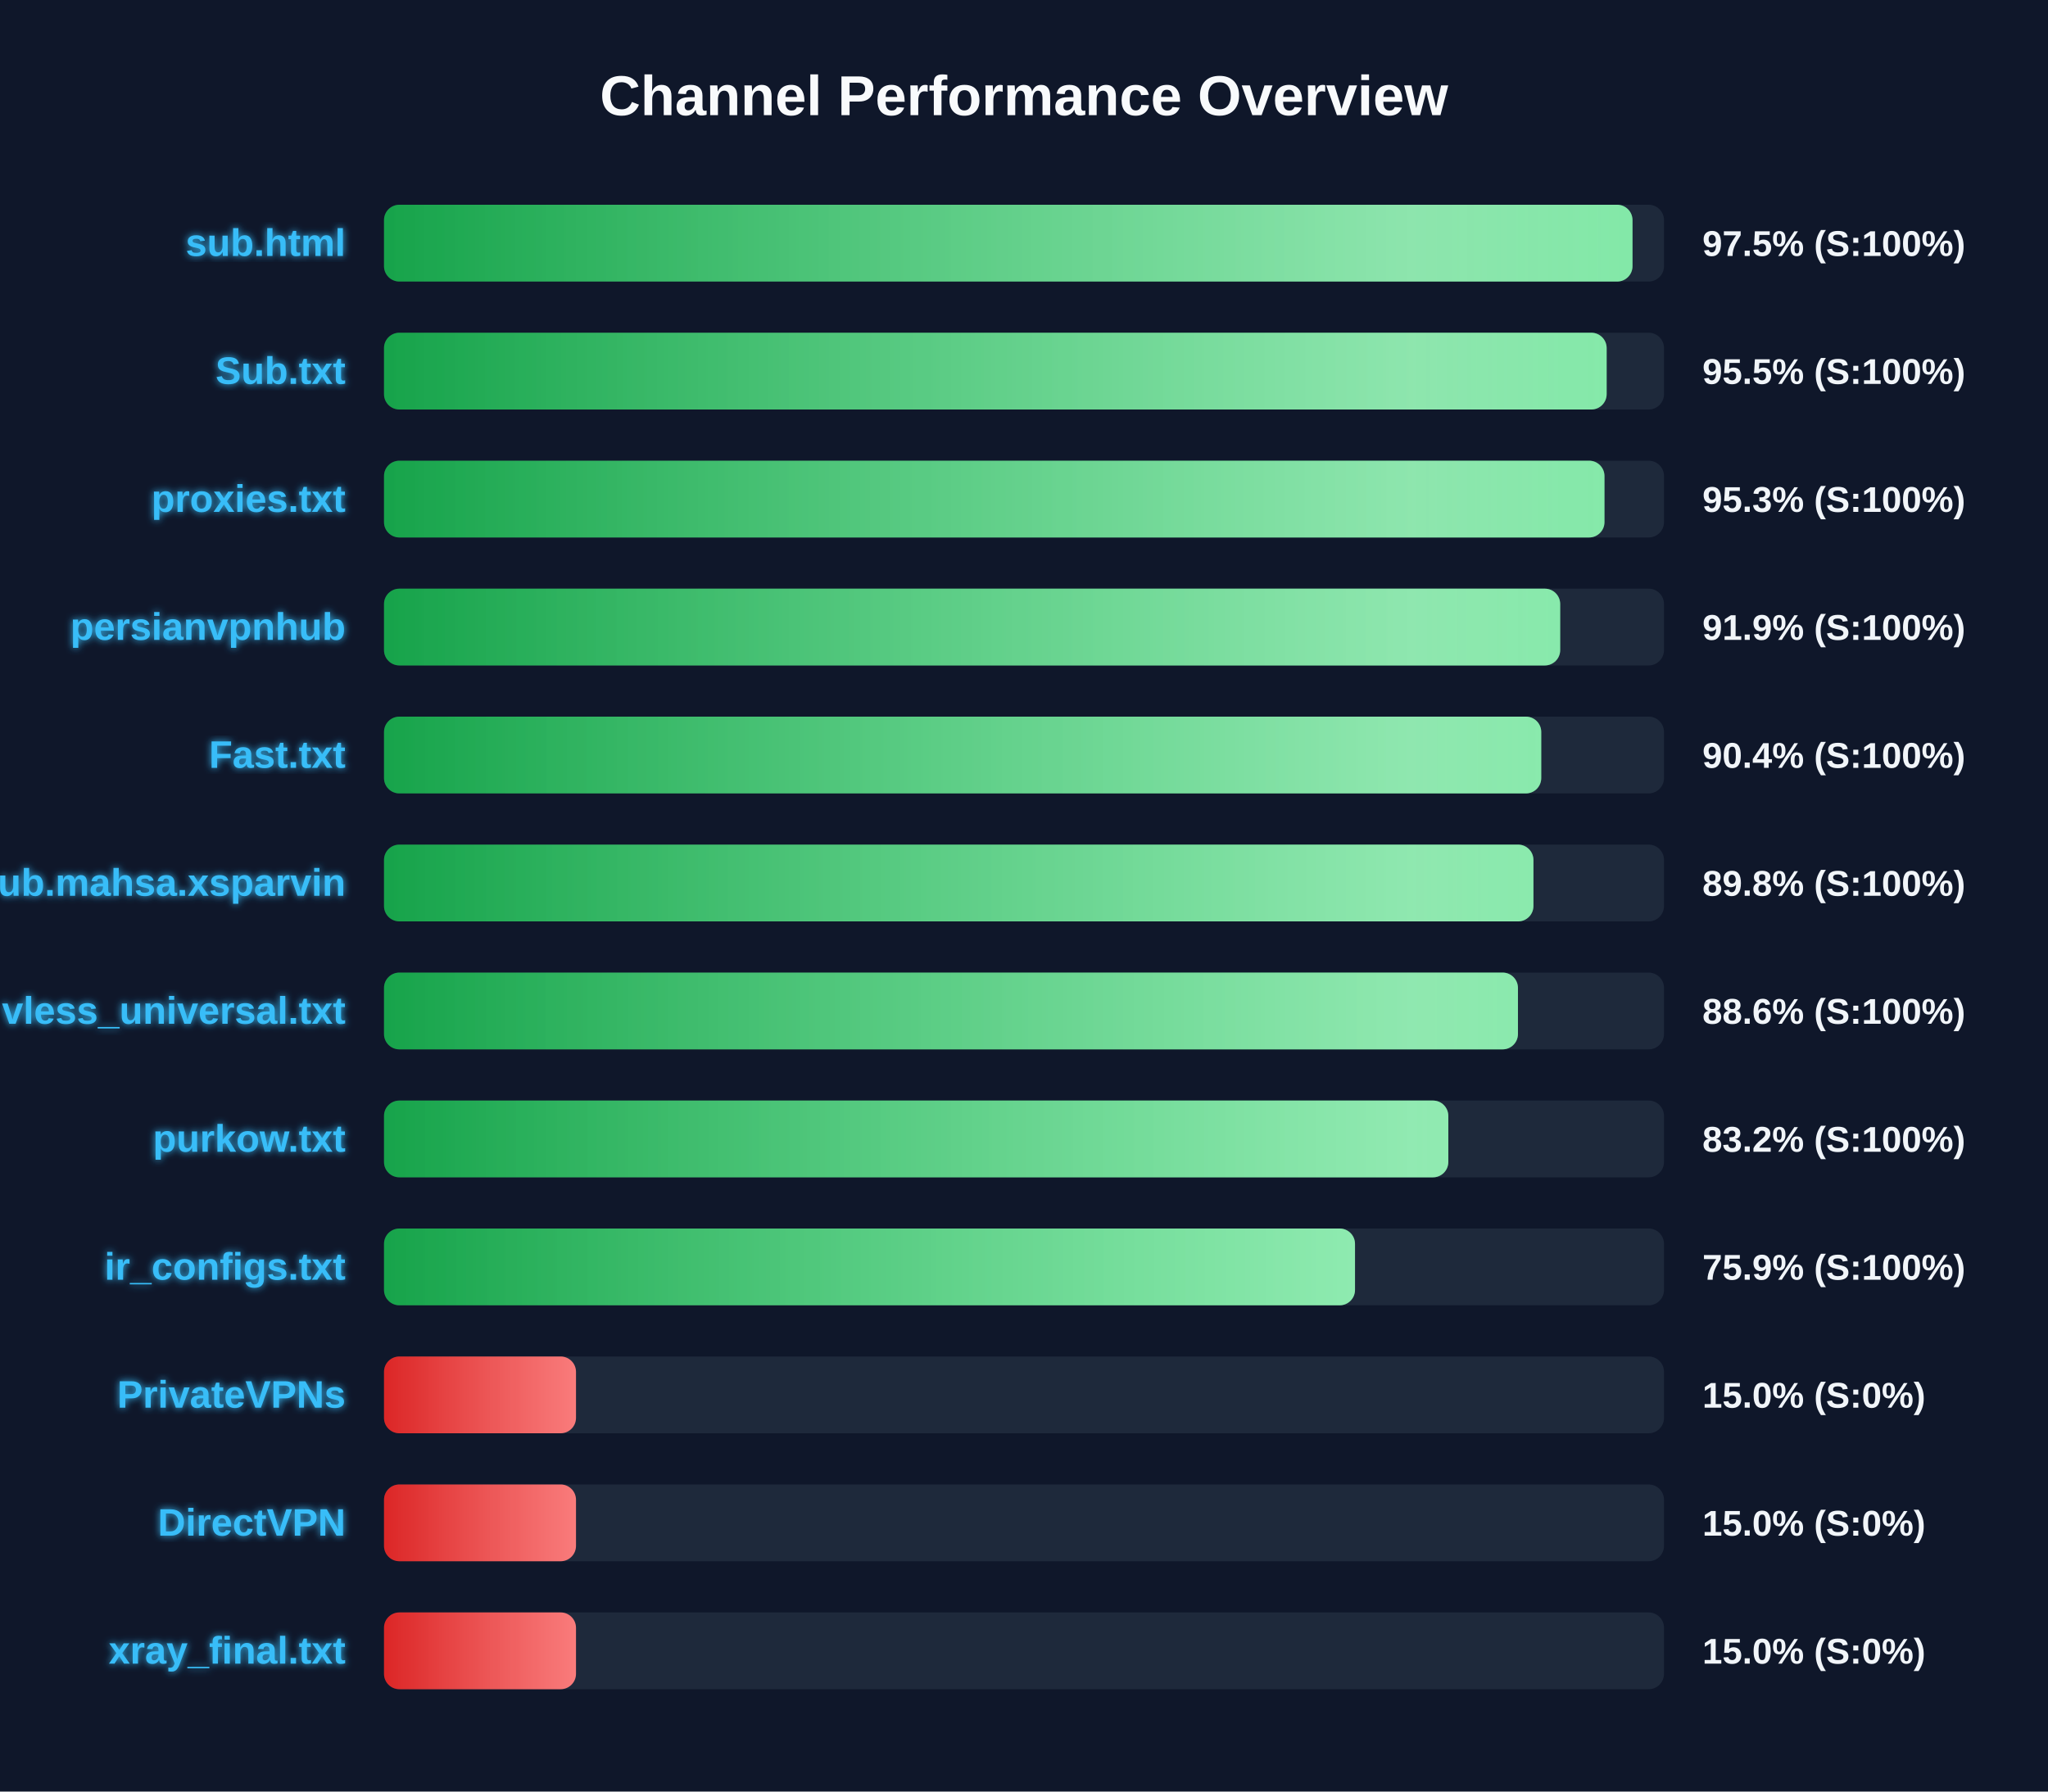
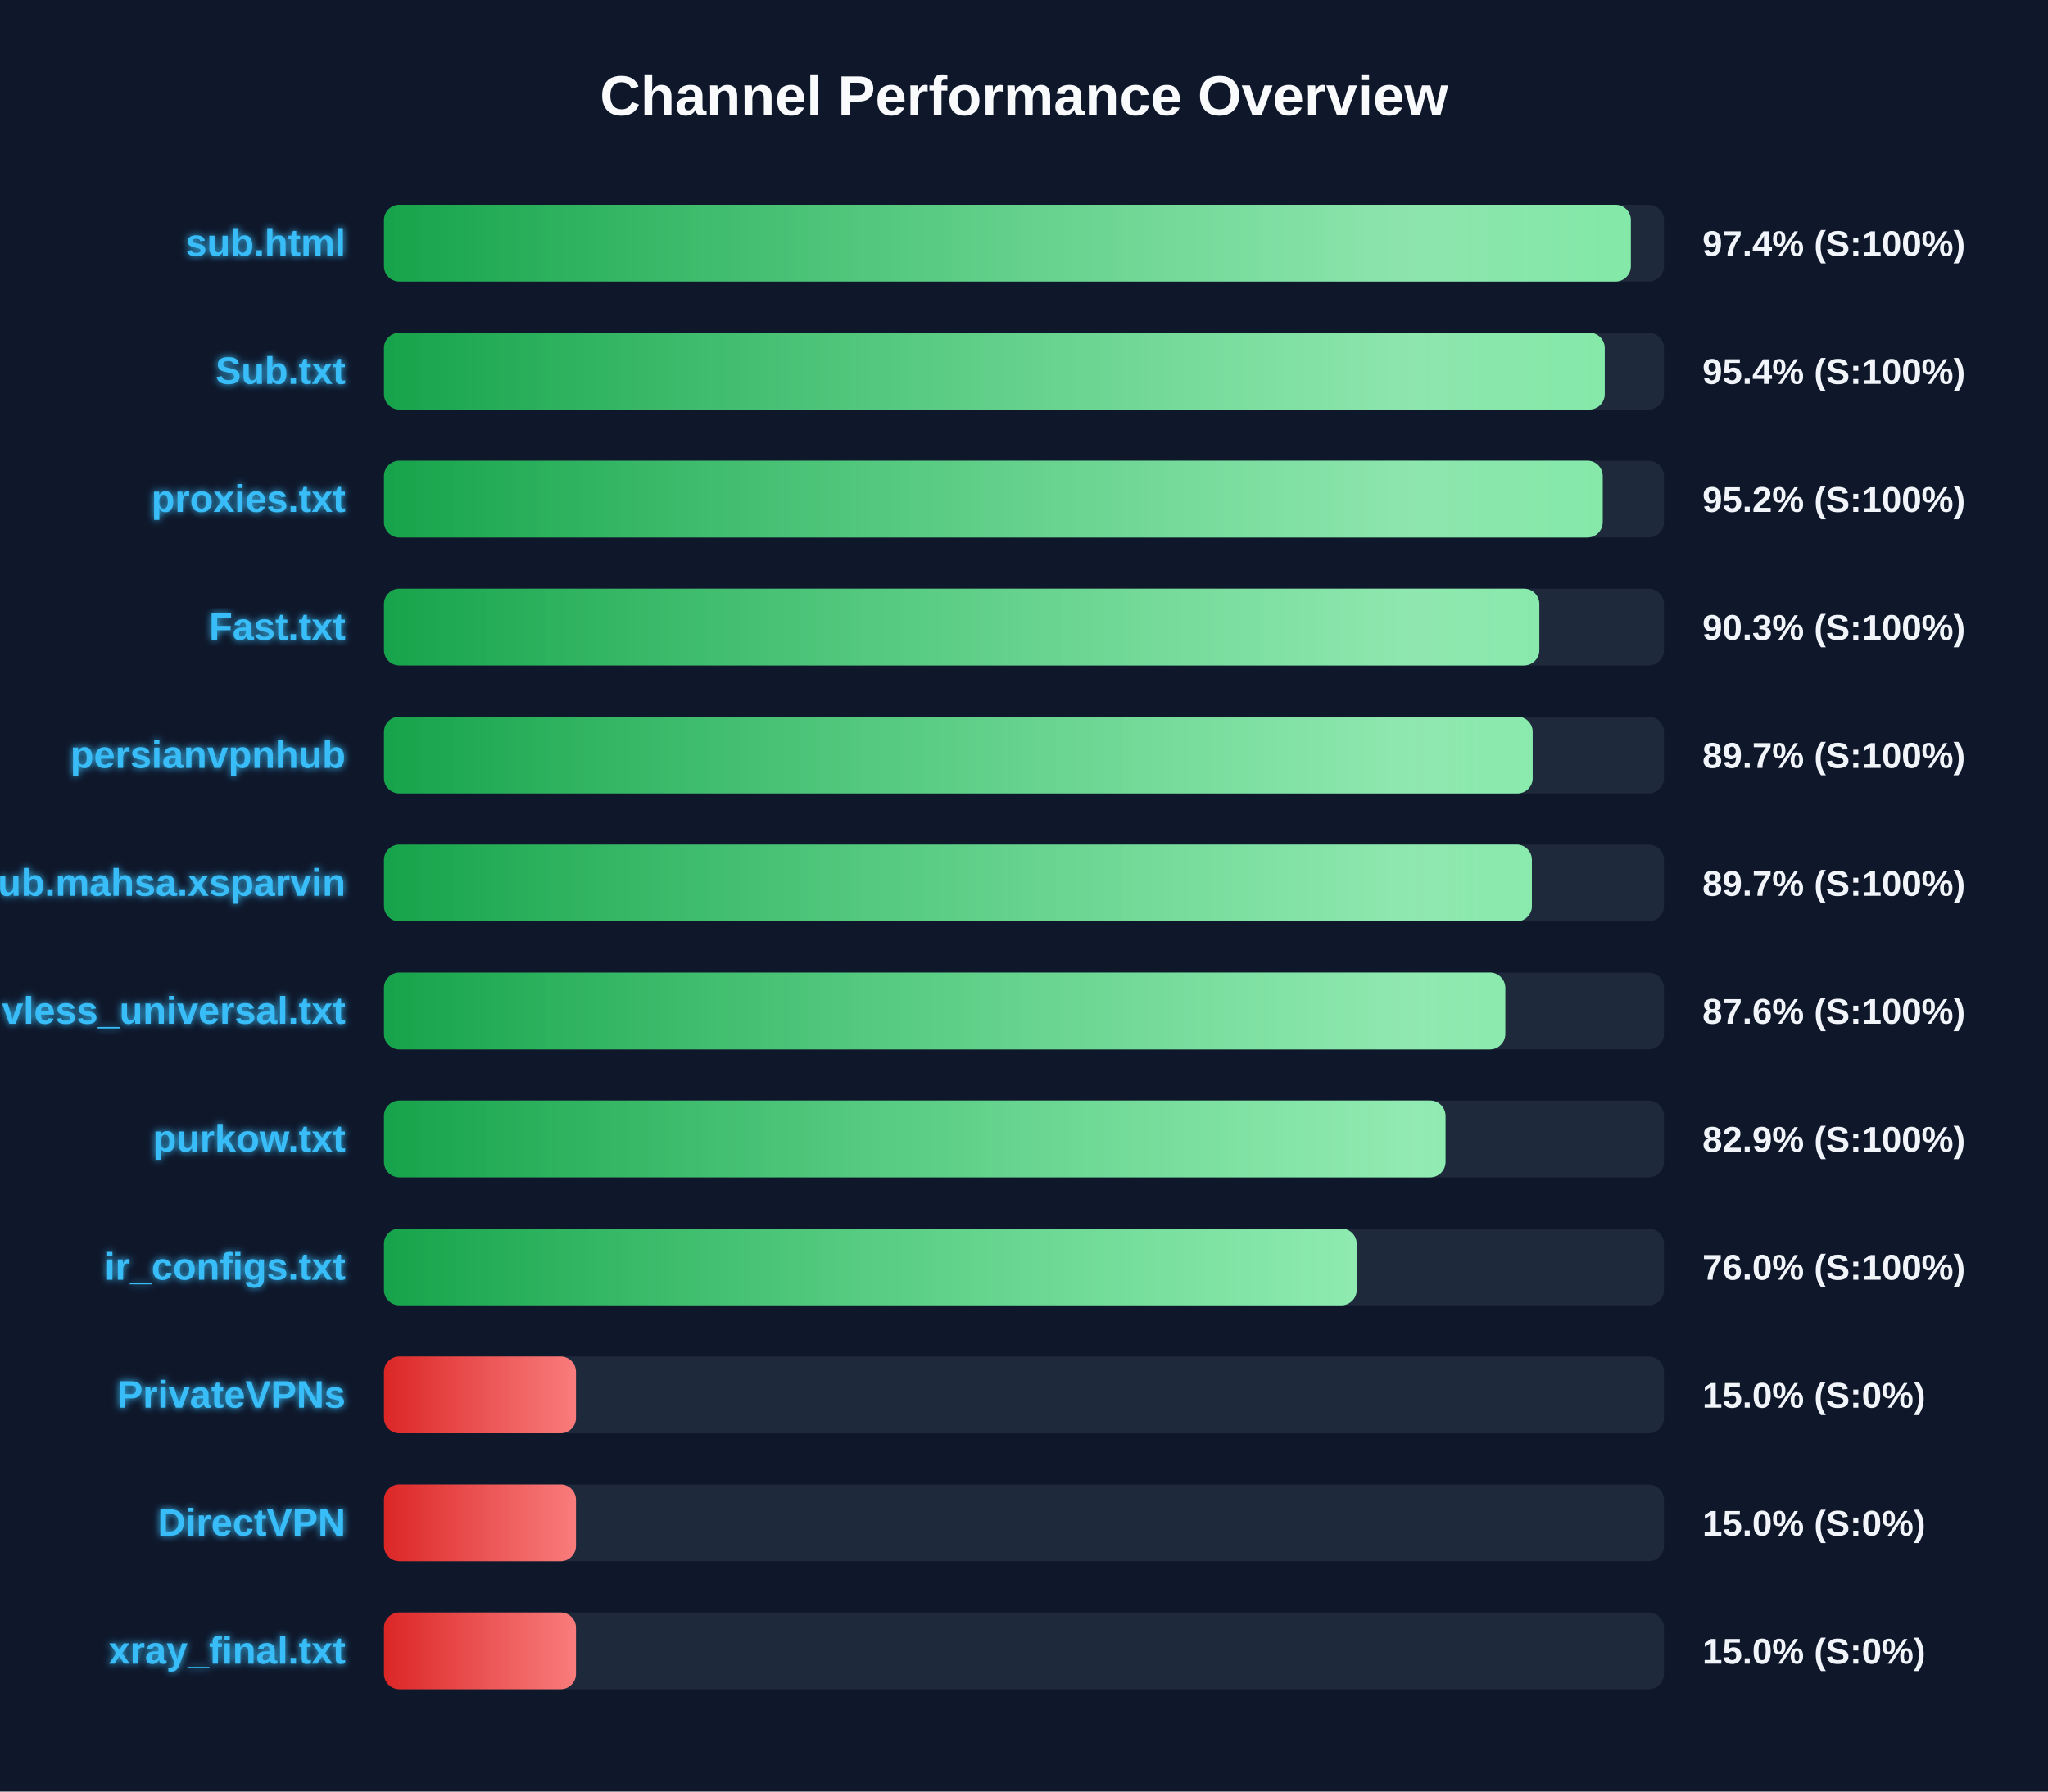
<svg xmlns="http://www.w3.org/2000/svg" width="800" height="700" version="1.1">
  <defs>
    <linearGradient id="grad-green" x1="0%" y1="0%" x2="100%" y2="0%">
      <stop offset="0%" stop-color="#16a34a" />
      <stop offset="100%" stop-color="#4ade80" />
    </linearGradient>
    <linearGradient id="grad-yellow" x1="0%" y1="0%" x2="100%" y2="0%">
      <stop offset="0%" stop-color="#ca8a04" />
      <stop offset="100%" stop-color="#fde047" />
    </linearGradient>
    <linearGradient id="grad-red" x1="0%" y1="0%" x2="100%" y2="0%">
      <stop offset="0%" stop-color="#dc2626" />
      <stop offset="100%" stop-color="#f87171" />
    </linearGradient>
    <linearGradient id="shimmer" x1="0%" y1="0%" x2="100%" y2="0%">
      <stop offset="0%" stop-color="rgba(255,255,255,0)" />
      <stop offset="50%" stop-color="rgba(255,255,255,0.4)" />
      <stop offset="100%" stop-color="rgba(255,255,255,0)" />
    </linearGradient>
    <filter id="glow" x="-20%" y="-20%" width="140%" height="140%">
      <feGaussianBlur stdDeviation="1.5" result="blur" />
      <feComposite in="SourceGraphic" in2="blur" operator="over" />
    </filter>
  </defs>
  <style>
        .bg-rect { fill: #0f172a; }
        .title { font: bold 22px 'Segoe UI', Arial, sans-serif; fill: #f8fafc; }
        .row { font: bold 15px 'Segoe UI', Arial, sans-serif; fill: #38bdf8; filter: url(#glow); }
        .score { font: bold 14px 'Segoe UI', Arial, sans-serif; fill: #f1f5f9; }
        @keyframes shimmer-anim {
            0% { transform: translateX(-100%); }
            100% { transform: translateX(200%); }
        }
        .shimmer-rect {
            animation: shimmer-anim 2.5s infinite linear;
        }
    </style>
  <rect width="100%" height="100%" class="bg-rect" />
  <text x="400" y="45" text-anchor="middle" class="title">Channel Performance Overview</text>
  <rect x="150" y="80" width="500" height="30" fill="#1e293b" rx="6" />
  <clipPath id="clip-0">
-     <rect x="150" y="80" width="487.7" height="30" rx="6" />
+     <rect x="150" y="80" width="487.05" height="30" rx="6" />
  </clipPath>
-   <rect x="150" y="80" width="487.7" height="30" fill="url(#grad-green)" rx="6" />
+   <rect x="150" y="80" width="487.05" height="30" fill="url(#grad-green)" rx="6" />
  <g clip-path="url(#clip-0)">
    <rect x="150" y="80" width="100%" height="30" fill="url(#shimmer)" class="shimmer-rect" />
  </g>
  <text x="135" y="100" text-anchor="end" class="row">sub.html</text>
-   <text x="665" y="100" text-anchor="start" class="score">97.5% (S:100%)</text>
+   <text x="665" y="100" text-anchor="start" class="score">97.4% (S:100%)</text>
  <rect x="150" y="130" width="500" height="30" fill="#1e293b" rx="6" />
  <clipPath id="clip-1">
-     <rect x="150" y="130" width="477.6" height="30" rx="6" />
+     <rect x="150" y="130" width="476.85" height="30" rx="6" />
  </clipPath>
-   <rect x="150" y="130" width="477.6" height="30" fill="url(#grad-green)" rx="6" />
+   <rect x="150" y="130" width="476.85" height="30" fill="url(#grad-green)" rx="6" />
  <g clip-path="url(#clip-1)">
    <rect x="150" y="130" width="100%" height="30" fill="url(#shimmer)" class="shimmer-rect" />
  </g>
  <text x="135" y="150" text-anchor="end" class="row">Sub.txt</text>
-   <text x="665" y="150" text-anchor="start" class="score">95.5% (S:100%)</text>
+   <text x="665" y="150" text-anchor="start" class="score">95.4% (S:100%)</text>
  <rect x="150" y="180" width="500" height="30" fill="#1e293b" rx="6" />
  <clipPath id="clip-2">
-     <rect x="150" y="180" width="476.75" height="30" rx="6" />
+     <rect x="150" y="180" width="476.05" height="30" rx="6" />
  </clipPath>
-   <rect x="150" y="180" width="476.75" height="30" fill="url(#grad-green)" rx="6" />
+   <rect x="150" y="180" width="476.05" height="30" fill="url(#grad-green)" rx="6" />
  <g clip-path="url(#clip-2)">
    <rect x="150" y="180" width="100%" height="30" fill="url(#shimmer)" class="shimmer-rect" />
  </g>
  <text x="135" y="200" text-anchor="end" class="row">proxies.txt</text>
-   <text x="665" y="200" text-anchor="start" class="score">95.3% (S:100%)</text>
+   <text x="665" y="200" text-anchor="start" class="score">95.2% (S:100%)</text>
  <rect x="150" y="230" width="500" height="30" fill="#1e293b" rx="6" />
  <clipPath id="clip-3">
-     <rect x="150" y="230" width="459.45" height="30" rx="6" />
+     <rect x="150" y="230" width="451.3" height="30" rx="6" />
  </clipPath>
-   <rect x="150" y="230" width="459.45" height="30" fill="url(#grad-green)" rx="6" />
+   <rect x="150" y="230" width="451.3" height="30" fill="url(#grad-green)" rx="6" />
  <g clip-path="url(#clip-3)">
    <rect x="150" y="230" width="100%" height="30" fill="url(#shimmer)" class="shimmer-rect" />
  </g>
-   <text x="135" y="250" text-anchor="end" class="row">persianvpnhub</text>
-   <text x="665" y="250" text-anchor="start" class="score">91.9% (S:100%)</text>
+   <text x="135" y="250" text-anchor="end" class="row">Fast.txt</text>
+   <text x="665" y="250" text-anchor="start" class="score">90.3% (S:100%)</text>
  <rect x="150" y="280" width="500" height="30" fill="#1e293b" rx="6" />
  <clipPath id="clip-4">
-     <rect x="150" y="280" width="452.05" height="30" rx="6" />
+     <rect x="150" y="280" width="448.7" height="30" rx="6" />
  </clipPath>
-   <rect x="150" y="280" width="452.05" height="30" fill="url(#grad-green)" rx="6" />
+   <rect x="150" y="280" width="448.7" height="30" fill="url(#grad-green)" rx="6" />
  <g clip-path="url(#clip-4)">
    <rect x="150" y="280" width="100%" height="30" fill="url(#shimmer)" class="shimmer-rect" />
  </g>
-   <text x="135" y="300" text-anchor="end" class="row">Fast.txt</text>
-   <text x="665" y="300" text-anchor="start" class="score">90.4% (S:100%)</text>
+   <text x="135" y="300" text-anchor="end" class="row">persianvpnhub</text>
+   <text x="665" y="300" text-anchor="start" class="score">89.7% (S:100%)</text>
  <rect x="150" y="330" width="500" height="30" fill="#1e293b" rx="6" />
  <clipPath id="clip-5">
-     <rect x="150" y="330" width="449.0" height="30" rx="6" />
+     <rect x="150" y="330" width="448.4" height="30" rx="6" />
  </clipPath>
-   <rect x="150" y="330" width="449.0" height="30" fill="url(#grad-green)" rx="6" />
+   <rect x="150" y="330" width="448.4" height="30" fill="url(#grad-green)" rx="6" />
  <g clip-path="url(#clip-5)">
    <rect x="150" y="330" width="100%" height="30" fill="url(#shimmer)" class="shimmer-rect" />
  </g>
  <text x="135" y="350" text-anchor="end" class="row">Sub.mahsa.xsparvin</text>
-   <text x="665" y="350" text-anchor="start" class="score">89.8% (S:100%)</text>
+   <text x="665" y="350" text-anchor="start" class="score">89.7% (S:100%)</text>
  <rect x="150" y="380" width="500" height="30" fill="#1e293b" rx="6" />
  <clipPath id="clip-6">
-     <rect x="150" y="380" width="442.95" height="30" rx="6" />
+     <rect x="150" y="380" width="438.0" height="30" rx="6" />
  </clipPath>
-   <rect x="150" y="380" width="442.95" height="30" fill="url(#grad-green)" rx="6" />
+   <rect x="150" y="380" width="438.0" height="30" fill="url(#grad-green)" rx="6" />
  <g clip-path="url(#clip-6)">
    <rect x="150" y="380" width="100%" height="30" fill="url(#shimmer)" class="shimmer-rect" />
  </g>
  <text x="135" y="400" text-anchor="end" class="row">vless_universal.txt</text>
-   <text x="665" y="400" text-anchor="start" class="score">88.6% (S:100%)</text>
+   <text x="665" y="400" text-anchor="start" class="score">87.6% (S:100%)</text>
  <rect x="150" y="430" width="500" height="30" fill="#1e293b" rx="6" />
  <clipPath id="clip-7">
-     <rect x="150" y="430" width="415.75" height="30" rx="6" />
+     <rect x="150" y="430" width="414.65" height="30" rx="6" />
  </clipPath>
-   <rect x="150" y="430" width="415.75" height="30" fill="url(#grad-green)" rx="6" />
+   <rect x="150" y="430" width="414.65" height="30" fill="url(#grad-green)" rx="6" />
  <g clip-path="url(#clip-7)">
    <rect x="150" y="430" width="100%" height="30" fill="url(#shimmer)" class="shimmer-rect" />
  </g>
  <text x="135" y="450" text-anchor="end" class="row">purkow.txt</text>
-   <text x="665" y="450" text-anchor="start" class="score">83.2% (S:100%)</text>
+   <text x="665" y="450" text-anchor="start" class="score">82.9% (S:100%)</text>
  <rect x="150" y="480" width="500" height="30" fill="#1e293b" rx="6" />
  <clipPath id="clip-8">
-     <rect x="150" y="480" width="379.3" height="30" rx="6" />
+     <rect x="150" y="480" width="379.95" height="30" rx="6" />
  </clipPath>
-   <rect x="150" y="480" width="379.3" height="30" fill="url(#grad-green)" rx="6" />
+   <rect x="150" y="480" width="379.95" height="30" fill="url(#grad-green)" rx="6" />
  <g clip-path="url(#clip-8)">
    <rect x="150" y="480" width="100%" height="30" fill="url(#shimmer)" class="shimmer-rect" />
  </g>
  <text x="135" y="500" text-anchor="end" class="row">ir_configs.txt</text>
-   <text x="665" y="500" text-anchor="start" class="score">75.9% (S:100%)</text>
+   <text x="665" y="500" text-anchor="start" class="score">76.0% (S:100%)</text>
  <rect x="150" y="530" width="500" height="30" fill="#1e293b" rx="6" />
  <clipPath id="clip-9">
    <rect x="150" y="530" width="75.0" height="30" rx="6" />
  </clipPath>
  <rect x="150" y="530" width="75.0" height="30" fill="url(#grad-red)" rx="6" />
  <g clip-path="url(#clip-9)">
    <rect x="150" y="530" width="100%" height="30" fill="url(#shimmer)" class="shimmer-rect" />
  </g>
  <text x="135" y="550" text-anchor="end" class="row">PrivateVPNs</text>
  <text x="665" y="550" text-anchor="start" class="score">15.0% (S:0%)</text>
  <rect x="150" y="580" width="500" height="30" fill="#1e293b" rx="6" />
  <clipPath id="clip-10">
    <rect x="150" y="580" width="75.0" height="30" rx="6" />
  </clipPath>
  <rect x="150" y="580" width="75.0" height="30" fill="url(#grad-red)" rx="6" />
  <g clip-path="url(#clip-10)">
    <rect x="150" y="580" width="100%" height="30" fill="url(#shimmer)" class="shimmer-rect" />
  </g>
  <text x="135" y="600" text-anchor="end" class="row">DirectVPN</text>
  <text x="665" y="600" text-anchor="start" class="score">15.0% (S:0%)</text>
  <rect x="150" y="630" width="500" height="30" fill="#1e293b" rx="6" />
  <clipPath id="clip-11">
    <rect x="150" y="630" width="75.0" height="30" rx="6" />
  </clipPath>
  <rect x="150" y="630" width="75.0" height="30" fill="url(#grad-red)" rx="6" />
  <g clip-path="url(#clip-11)">
    <rect x="150" y="630" width="100%" height="30" fill="url(#shimmer)" class="shimmer-rect" />
  </g>
  <text x="135" y="650" text-anchor="end" class="row">xray_final.txt</text>
  <text x="665" y="650" text-anchor="start" class="score">15.0% (S:0%)</text>
</svg>
